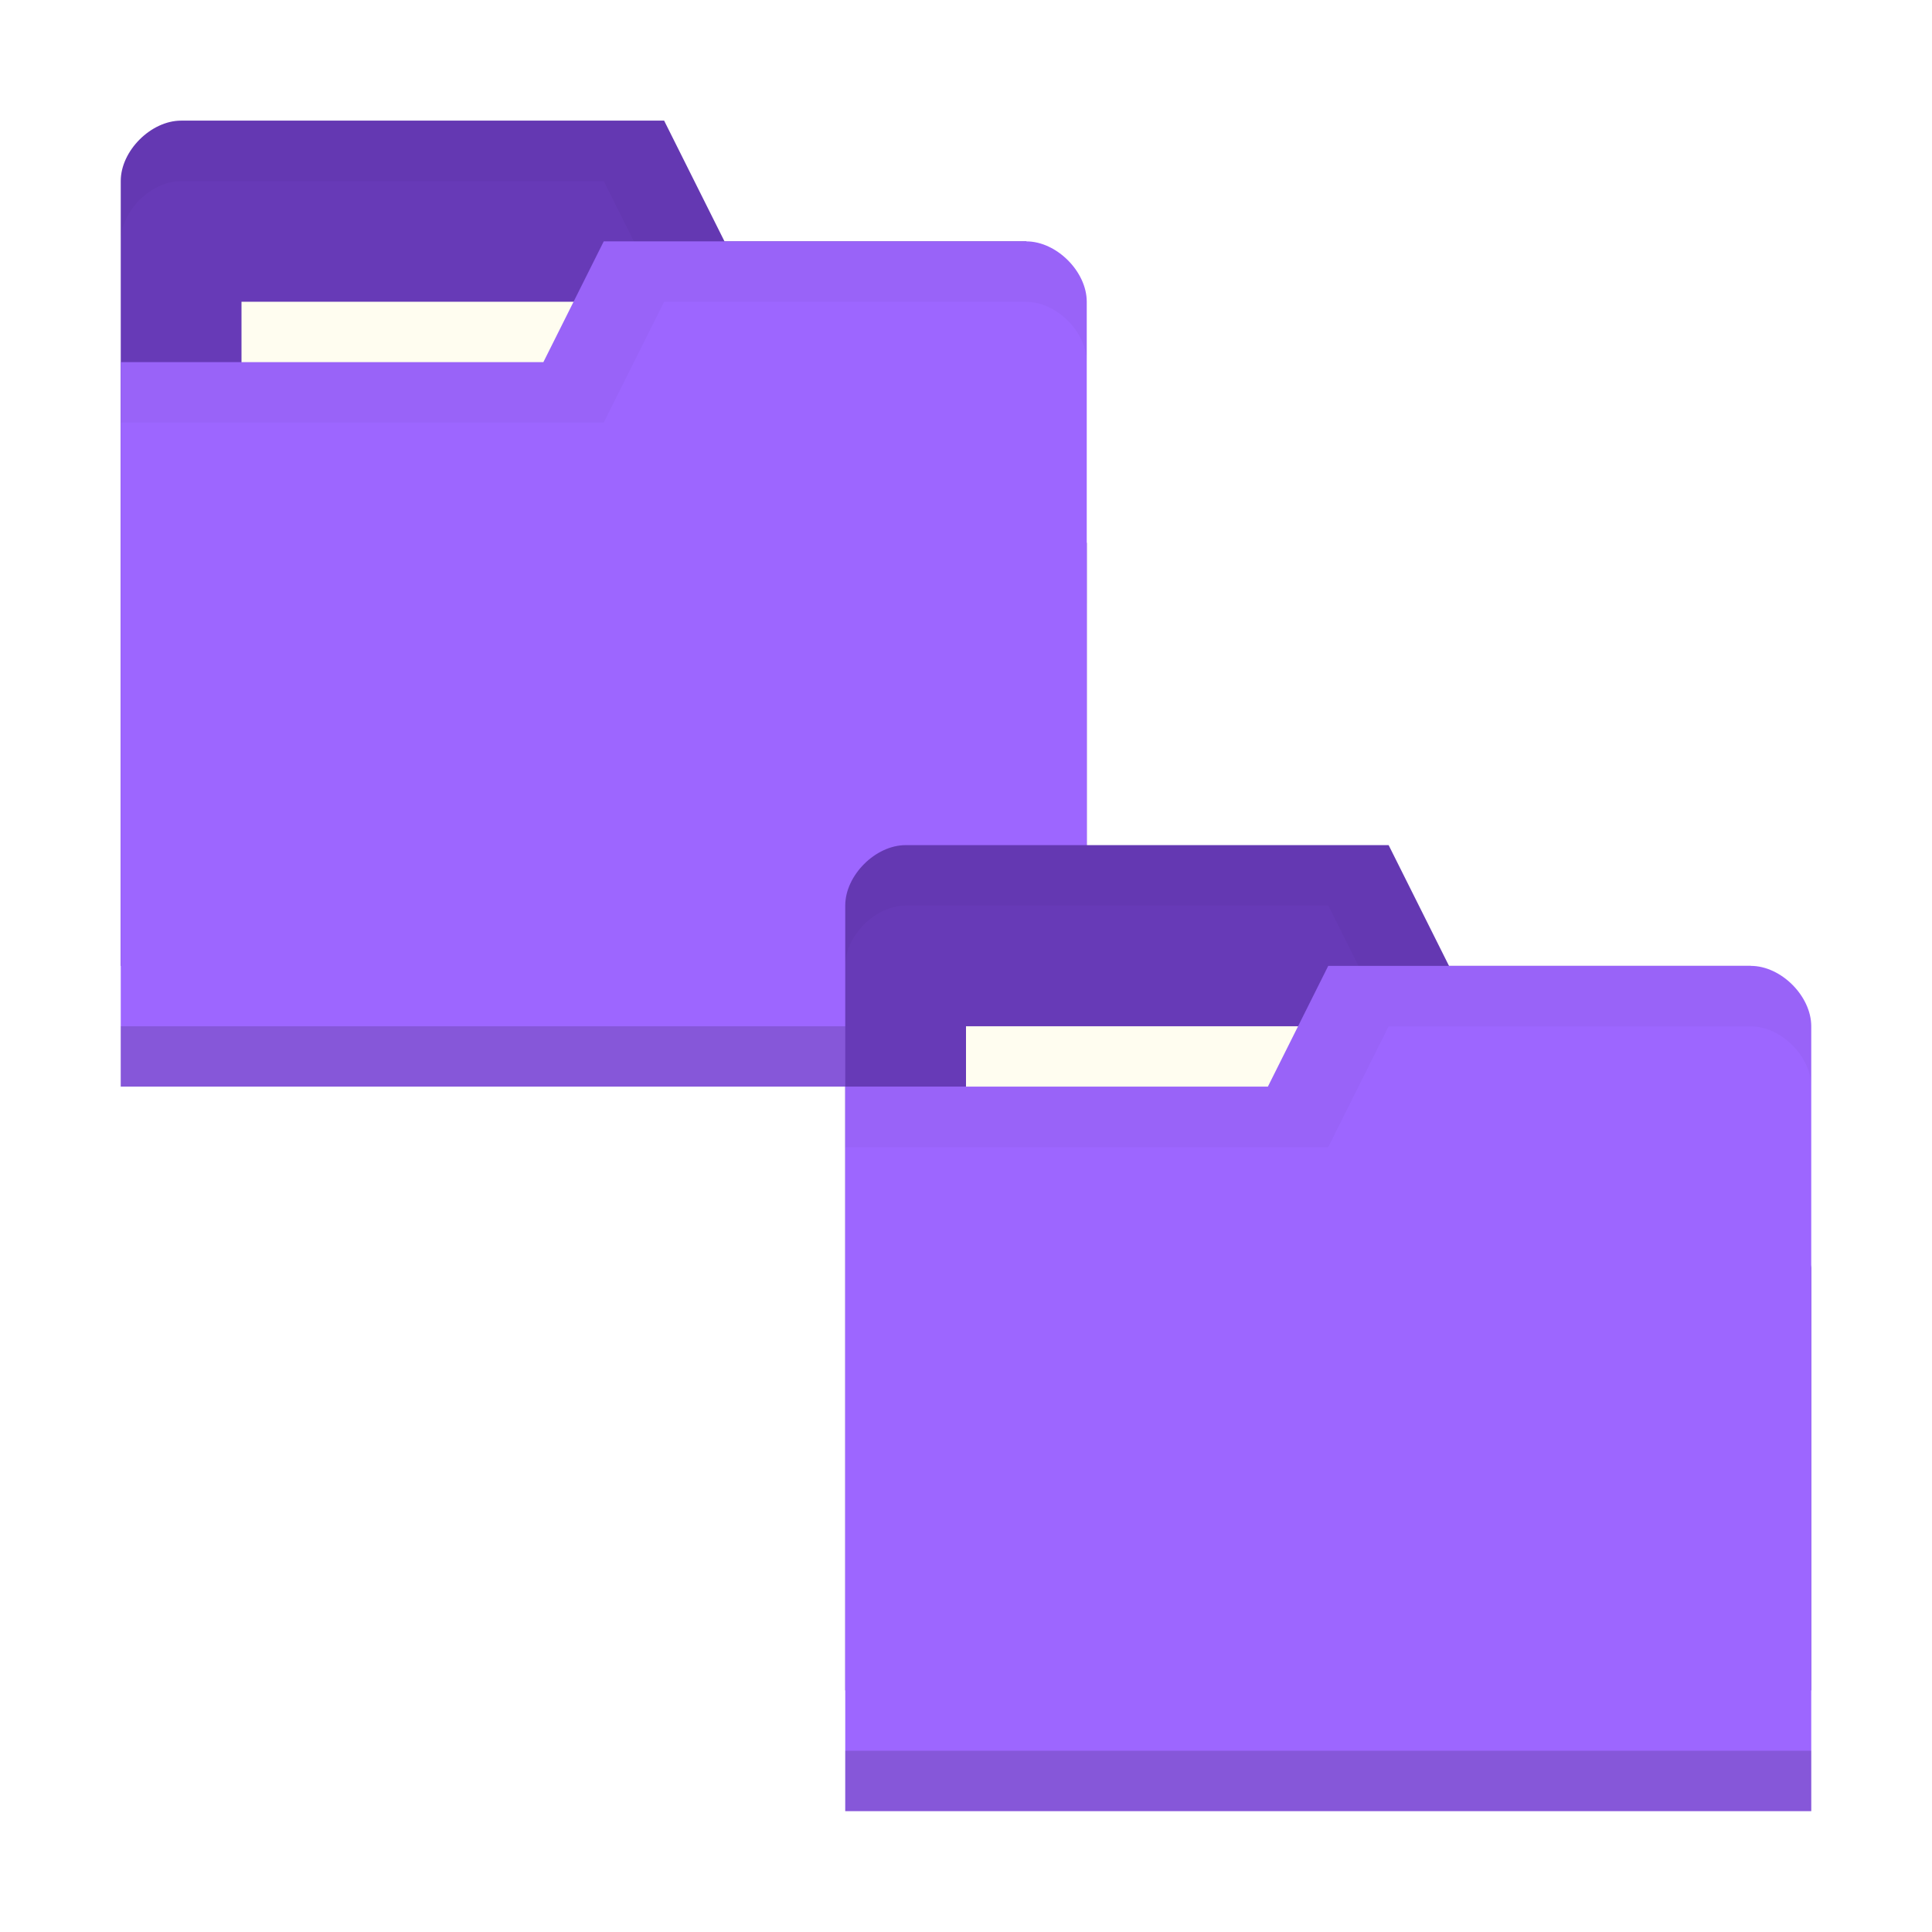
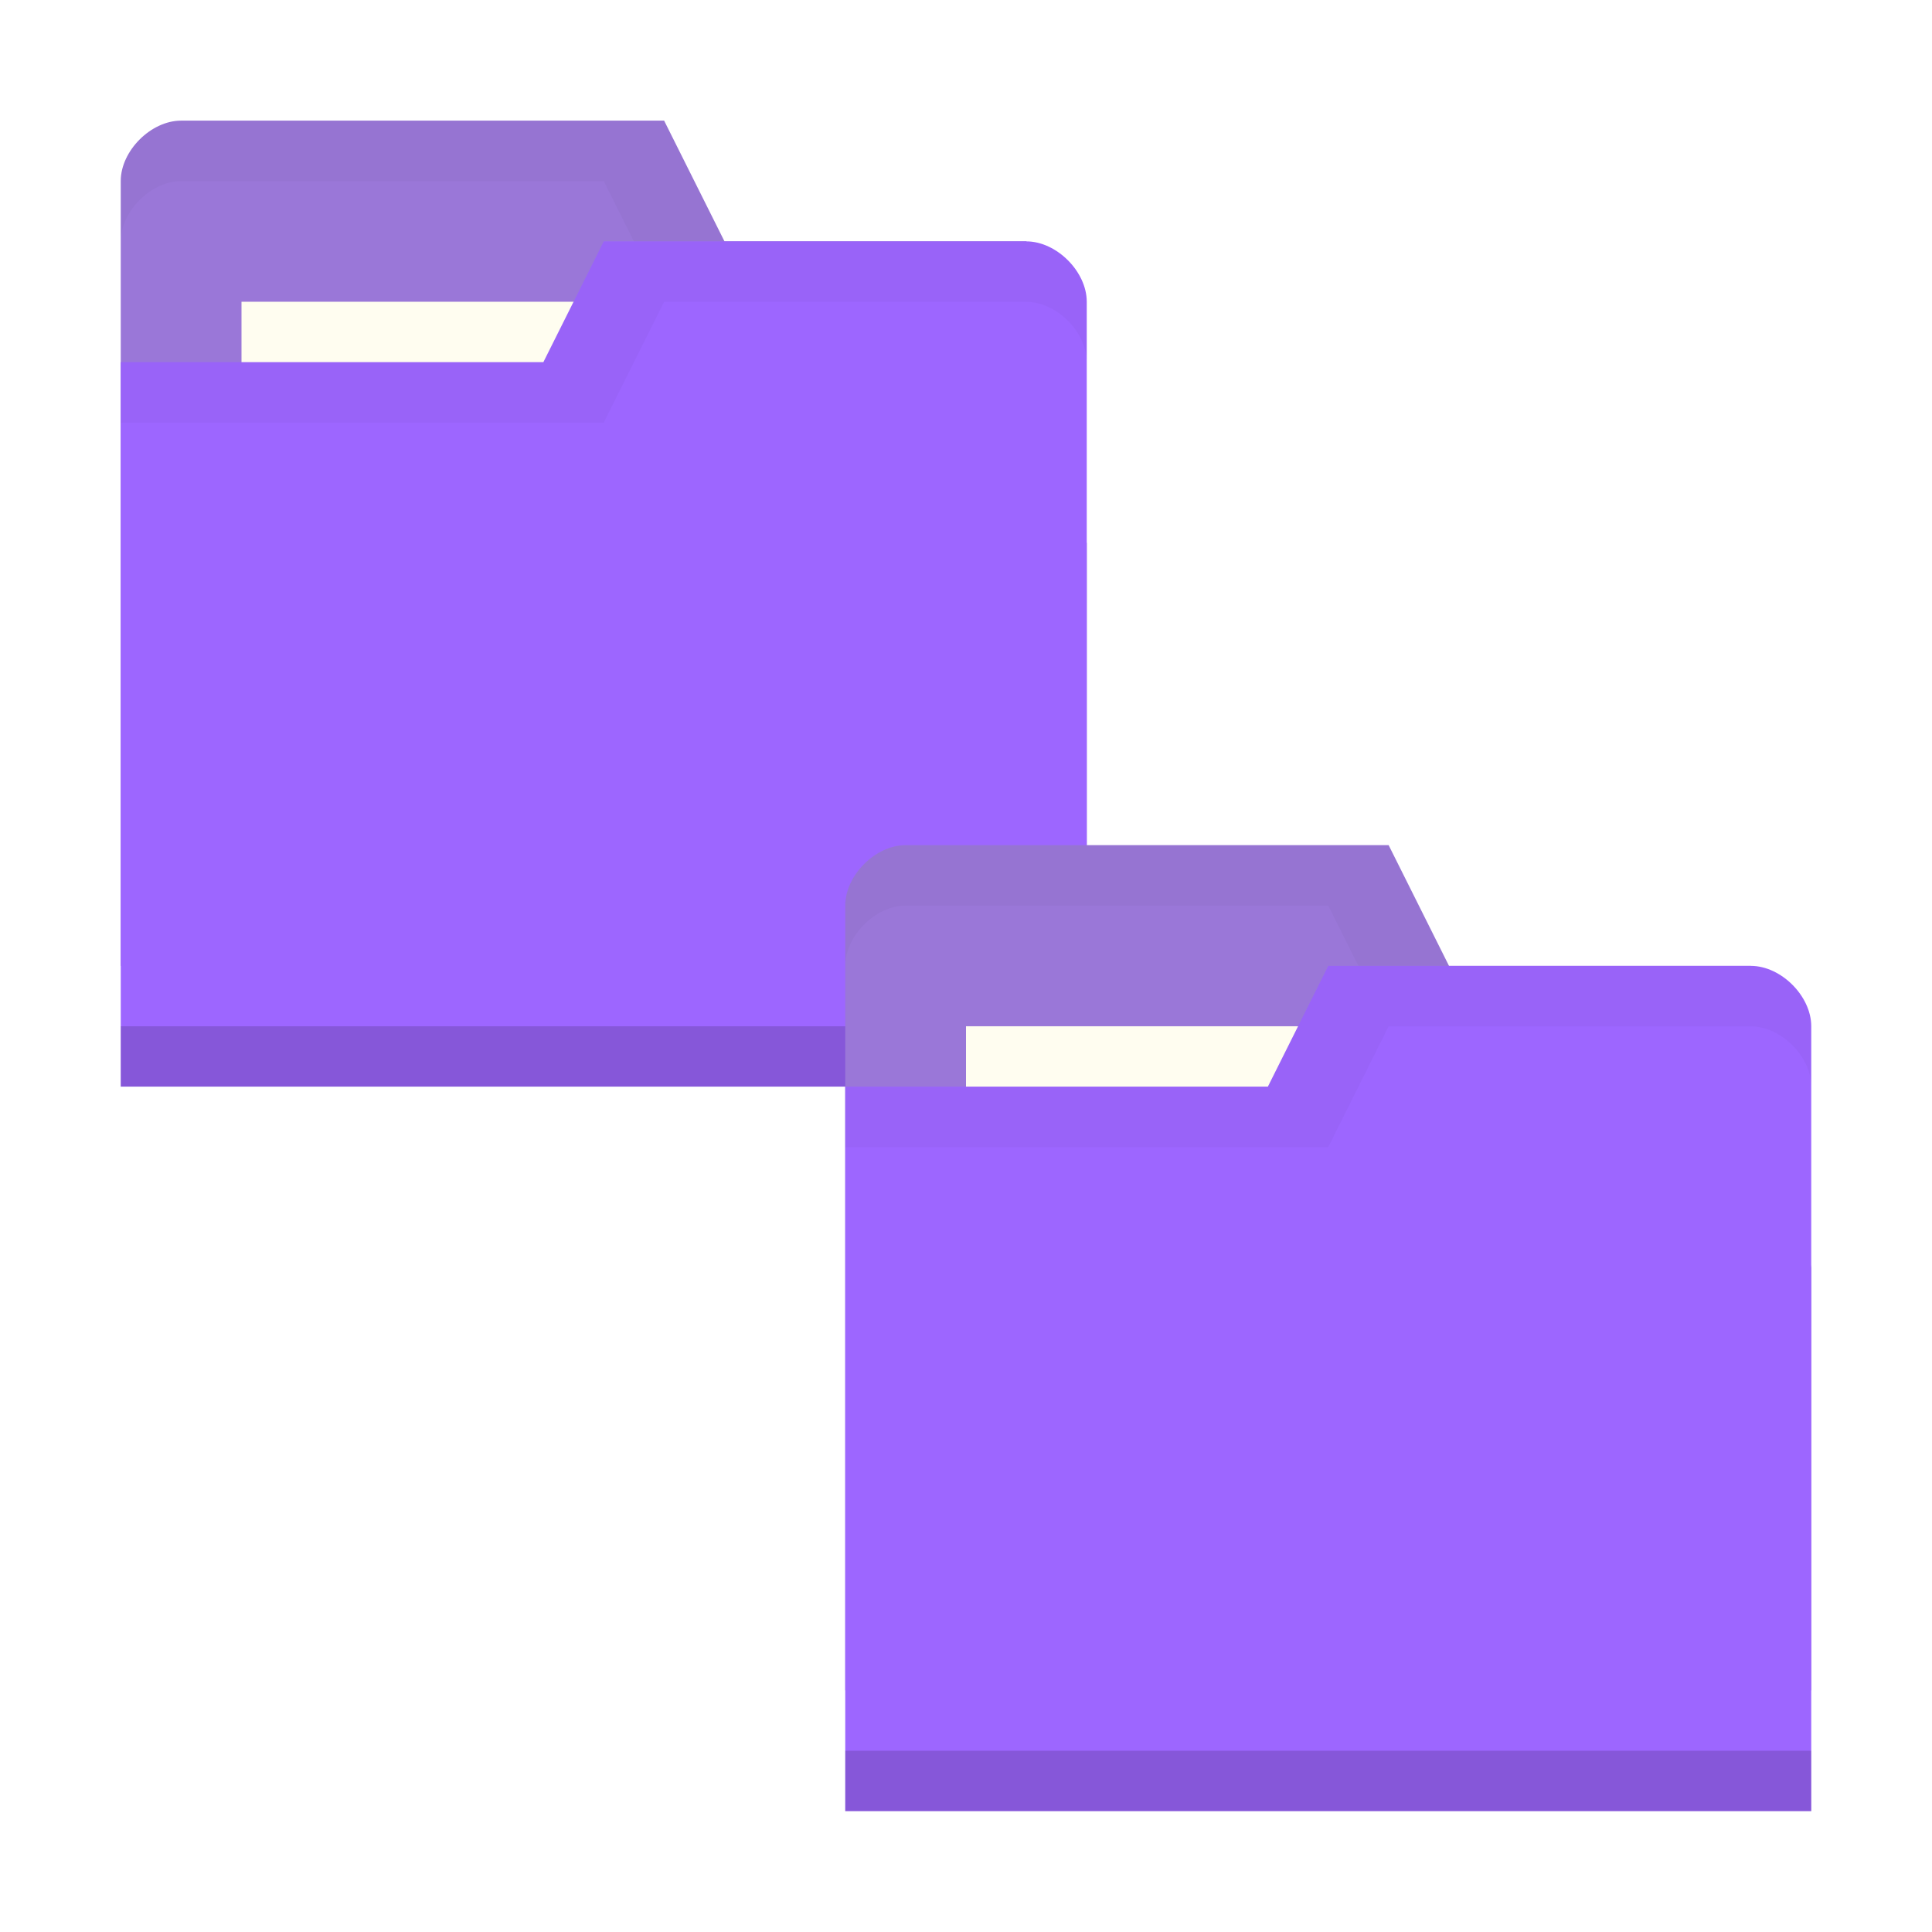
<svg xmlns="http://www.w3.org/2000/svg" viewBox="0 0 32 32">
  <g transform="translate(0,-1020.362)">
    <g transform="translate(2,-14)">
-       <path d="m 0 1037.36 0 13 16 0 0 -7 -1 -5 -5 0 -1 -2 -8 0 c -0.5 0 -1 0.5 -1 1 z" style="fill:#673ab7;fill-opacity:1;stroke:none" />
+       <path d="m 0 1037.36 0 13 16 0 0 -7 -1 -5 -5 0 -1 -2 -8 0 c -0.5 0 -1 0.5 -1 1 z" style="fill:#9a77d8;fill-opacity:1;stroke:none" />
      <path d="M 1,0 C 0.5,0 0,0.5 0,1 L 0,2 C 0,1.5 0.5,1 1,1 L 8,1 9,3 15,3 16,8 16,7 15,2 10,2 9,0 z" transform="translate(0,1036.362)" style="fill:#000;opacity:0.03;fill-opacity:1;stroke:none" />
      <rect width="10" height="3" x="2" y="1039.36" style="fill:#fffdf0;fill-opacity:1;stroke:none" />
      <path d="m 16 1039.36 0 13 -16 0 0 -12 7 0 1 -2 7 0 c 0.5 0 1 0.5 1 1 z" style="fill:#9d66ff;fill-opacity:1;stroke:none" />
      <path d="m 0 1051.36 0 1 16 0 0 -1 z" style="fill:#000;opacity:0.15;fill-opacity:1;stroke:none" />
      <path d="M 8,2 7,4 0,4 0,5 8,5 9,3 15,3 c 0.5,0 1,0.5 1,1 L 16,3 C 16,2.5 15.5,2 15,2 z" transform="translate(0,1036.362)" style="fill:#000;opacity:0.03;fill-opacity:1;stroke:none" />
    </g>
    <g transform="translate(14,-2)">
-       <path d="m 0 1037.36 0 13 16 0 0 -7 -1 -5 -5 0 -1 -2 -8 0 c -0.5 0 -1 0.5 -1 1 z" style="fill:#673ab7;fill-opacity:1;stroke:none" />
+       <path d="m 0 1037.36 0 13 16 0 0 -7 -1 -5 -5 0 -1 -2 -8 0 c -0.5 0 -1 0.5 -1 1 z" style="fill:#9a77d8;fill-opacity:1;stroke:none" />
      <path transform="translate(0,1036.362)" d="M 1,0 C 0.5,0 0,0.5 0,1 L 0,2 C 0,1.5 0.5,1 1,1 L 8,1 9,3 15,3 16,8 16,7 15,2 10,2 9,0 z" style="fill:#000;opacity:0.03;fill-opacity:1;stroke:none" />
      <rect y="1039.36" x="2" height="3" width="10" style="fill:#fffdf0;fill-opacity:1;stroke:none" />
      <path d="m 16 1039.36 0 13 -16 0 0 -12 7 0 1 -2 7 0 c 0.5 0 1 0.5 1 1 z" style="fill:#9d66ff;fill-opacity:1;stroke:none" />
      <path d="m 0 1051.36 0 1 16 0 0 -1 z" style="fill:#000;opacity:0.15;fill-opacity:1;stroke:none" />
      <path transform="translate(0,1036.362)" d="M 8,2 7,4 0,4 0,5 8,5 9,3 15,3 c 0.5,0 1,0.5 1,1 L 16,3 C 16,2.5 15.5,2 15,2 z" style="fill:#000;opacity:0.03;fill-opacity:1;stroke:none" />
    </g>
  </g>
</svg>
